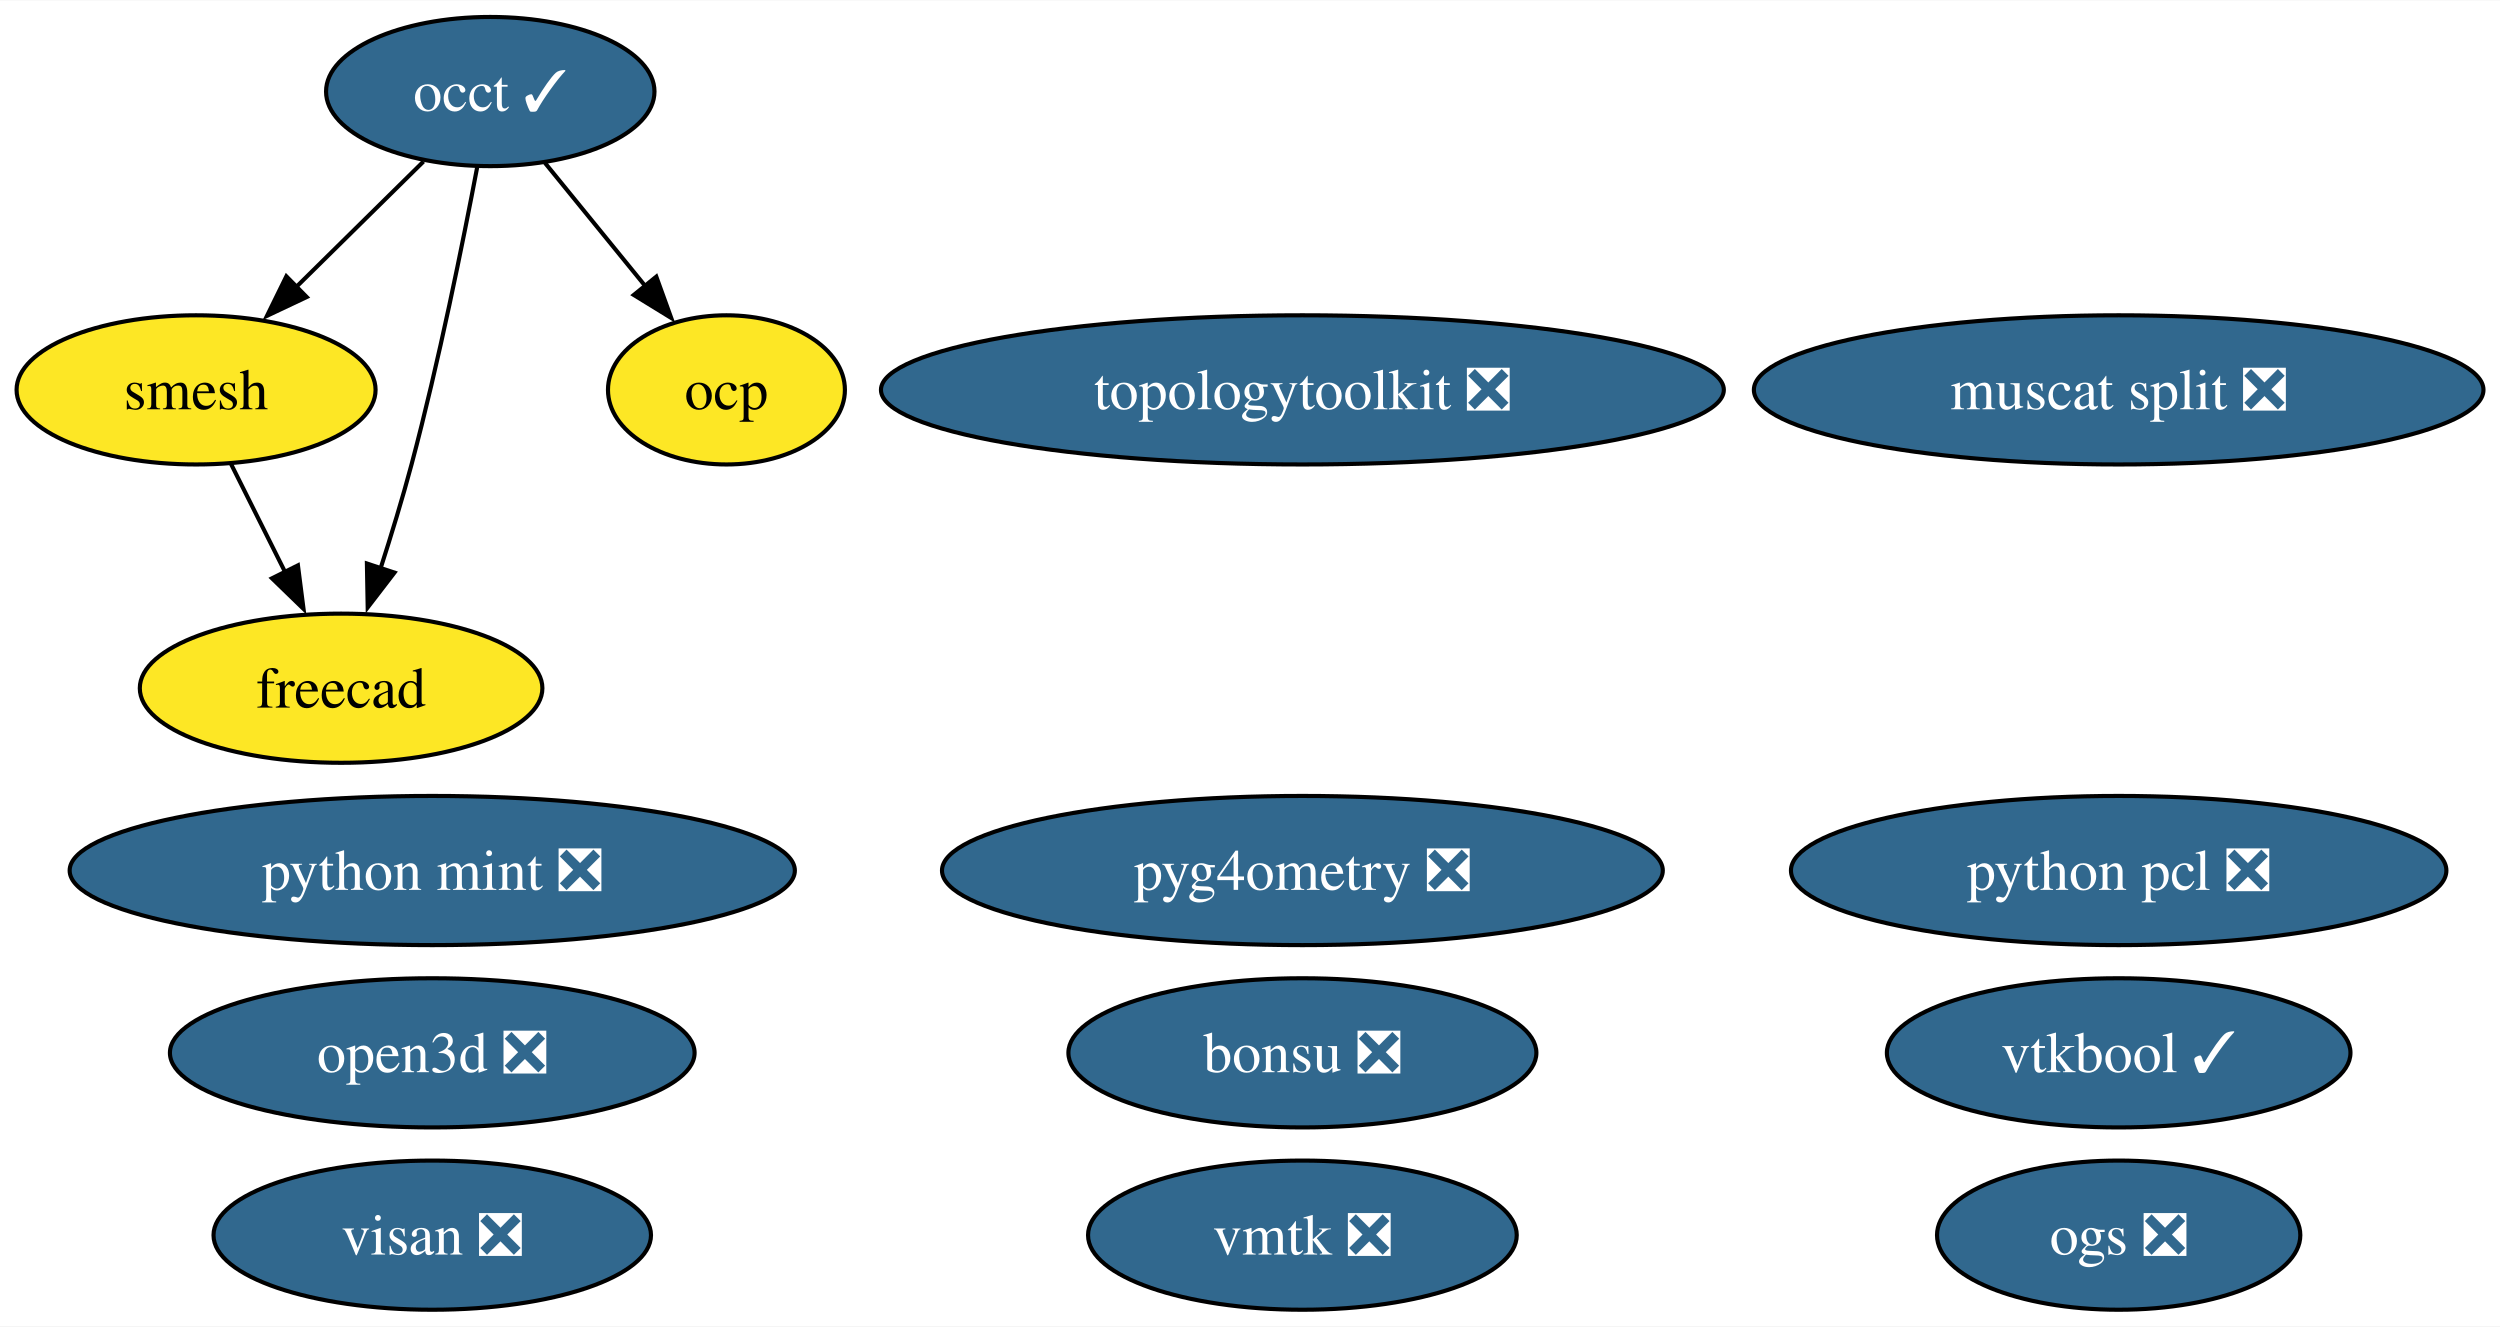
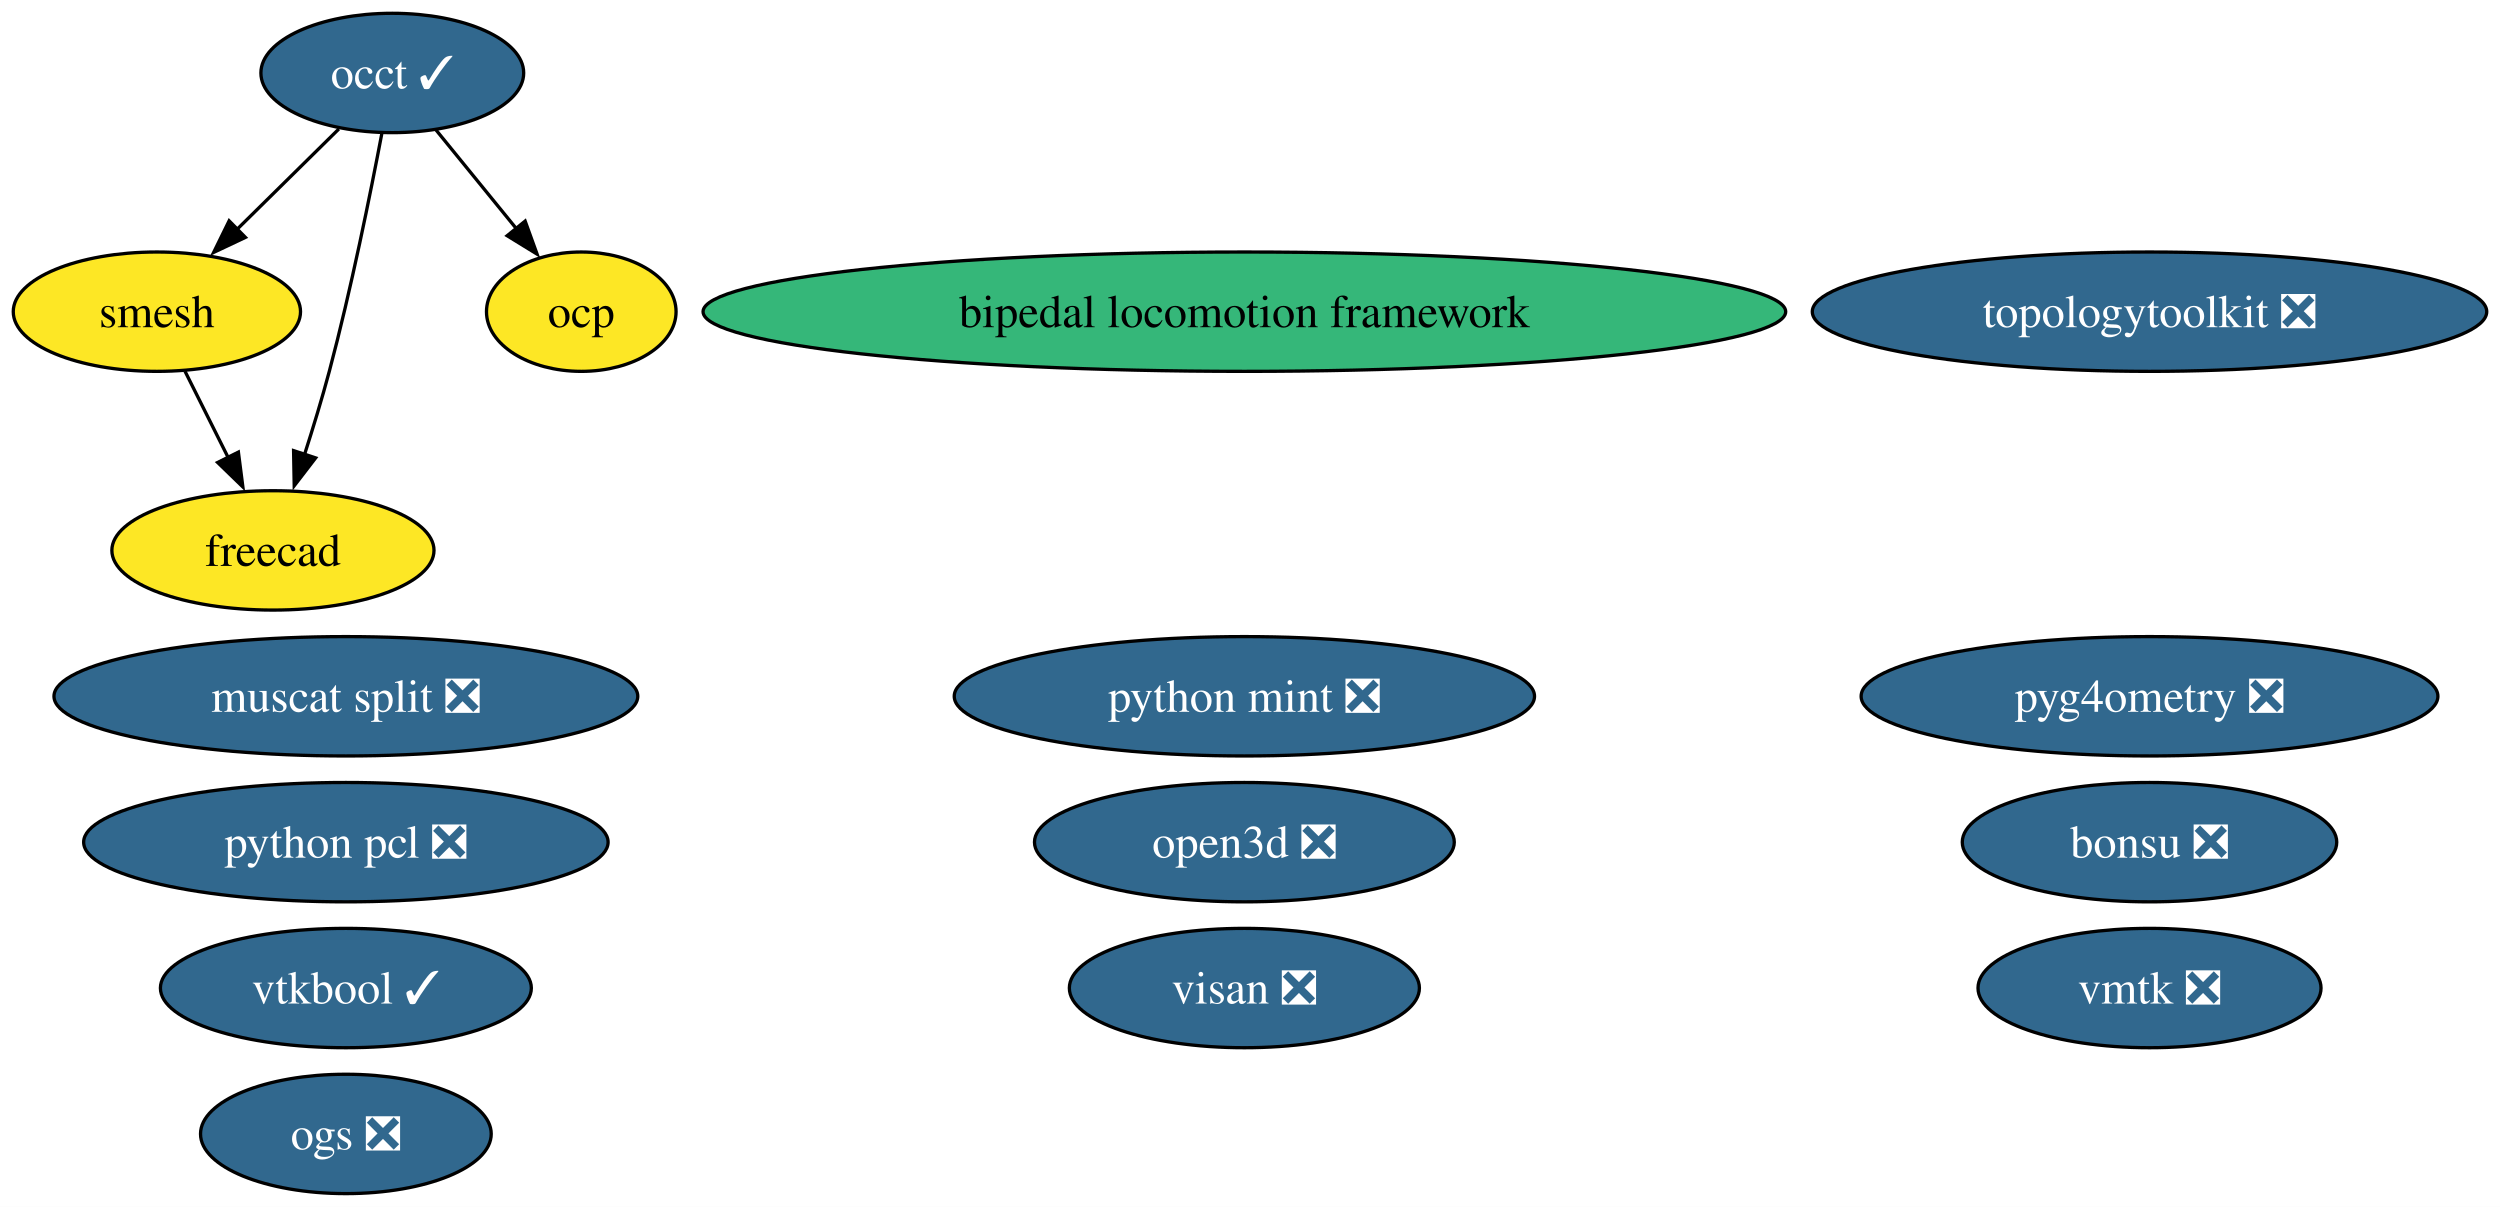
- <svg xmlns="http://www.w3.org/2000/svg" xmlns:xlink="http://www.w3.org/1999/xlink" width="603pt" height="320pt" viewBox="0.00 0.00 603.35 320.00">
-   <g id="graph0" class="graph" transform="scale(1 1) rotate(0) translate(4 316)">
-     <polygon fill="white" stroke="none" points="-4,4 -4,-316 599.35,-316 599.35,4 -4,4" />
+ <svg xmlns="http://www.w3.org/2000/svg" xmlns:xlink="http://www.w3.org/1999/xlink" width="754pt" height="364pt" viewBox="0.00 0.00 754.03 364.00">
+   <g id="graph0" class="graph" transform="scale(1 1) rotate(0) translate(4 360)">
+     <polygon fill="white" stroke="none" points="-4,4 -4,-360 750.03,-360 750.03,4 -4,4" />
    <g id="node1" class="node">
      <g id="a_node1">
        <a xlink:href="https://github.com/conda-forge/occt-feedstock/pull/125" xlink:title="occt ✓">
-           <ellipse fill="#31688e" stroke="black" cx="114.32" cy="-294" rx="39.63" ry="18" />
-           <text text-anchor="middle" x="114.32" y="-289.32" font-family="Times,serif" font-size="14.00" fill="white">occt ✓</text>
+           <ellipse fill="#31688e" stroke="black" cx="114.32" cy="-338" rx="39.63" ry="18" />
+           <text text-anchor="middle" x="114.32" y="-333.32" font-family="Times,serif" font-size="14.00" fill="white">occt ✓</text>
        </a>
      </g>
    </g>
    <g id="node2" class="node">
      <g id="a_node2">
        <a xlink:href="https://github.com/conda-forge/smesh-feedstock" xlink:title="smesh">
-           <ellipse fill="#fde725" stroke="black" cx="43.32" cy="-222" rx="43.32" ry="18" />
-           <text text-anchor="middle" x="43.32" y="-217.32" font-family="Times,serif" font-size="14.00">smesh</text>
+           <ellipse fill="#fde725" stroke="black" cx="43.32" cy="-266" rx="43.32" ry="18" />
+           <text text-anchor="middle" x="43.32" y="-261.32" font-family="Times,serif" font-size="14.00">smesh</text>
        </a>
      </g>
    </g>
    <g id="edge3" class="edge">
-       <path fill="none" stroke="black" d="M98.21,-277.12C89.13,-268.17 77.61,-256.81 67.47,-246.81" />
-       <polygon fill="black" stroke="black" points="70.02,-244.41 60.44,-239.88 65.11,-249.4 70.02,-244.41" />
+       <path fill="none" stroke="black" d="M98.21,-321.12C89.13,-312.17 77.61,-300.81 67.47,-290.81" />
+       <polygon fill="black" stroke="black" points="70.02,-288.41 60.44,-283.88 65.11,-293.4 70.02,-288.41" />
    </g>
    <g id="node3" class="node">
      <g id="a_node3">
        <a xlink:href="https://github.com/conda-forge/freecad-feedstock" xlink:title="freecad">
-           <ellipse fill="#fde725" stroke="black" cx="78.32" cy="-150" rx="48.58" ry="18" />
-           <text text-anchor="middle" x="78.32" y="-145.32" font-family="Times,serif" font-size="14.00">freecad</text>
+           <ellipse fill="#fde725" stroke="black" cx="78.32" cy="-194" rx="48.58" ry="18" />
+           <text text-anchor="middle" x="78.32" y="-189.32" font-family="Times,serif" font-size="14.00">freecad</text>
        </a>
      </g>
    </g>
    <g id="edge1" class="edge">
-       <path fill="none" stroke="black" d="M111.18,-275.82C107.76,-257.8 101.91,-228.73 95.32,-204 93.12,-195.75 90.41,-186.88 87.81,-178.8" />
-       <polygon fill="black" stroke="black" points="91.2,-177.9 84.74,-169.49 84.55,-180.09 91.2,-177.9" />
+       <path fill="none" stroke="black" d="M111.18,-319.82C107.76,-301.8 101.91,-272.73 95.32,-248 93.12,-239.75 90.41,-230.88 87.81,-222.8" />
+       <polygon fill="black" stroke="black" points="91.2,-221.9 84.74,-213.49 84.55,-224.09 91.2,-221.9" />
    </g>
    <g id="node9" class="node">
      <g id="a_node9">
        <a xlink:href="https://github.com/conda-forge/ocp-feedstock" xlink:title="ocp">
-           <ellipse fill="#fde725" stroke="black" cx="171.32" cy="-222" rx="28.59" ry="18" />
-           <text text-anchor="middle" x="171.32" y="-217.32" font-family="Times,serif" font-size="14.00">ocp</text>
+           <ellipse fill="#fde725" stroke="black" cx="171.32" cy="-266" rx="28.59" ry="18" />
+           <text text-anchor="middle" x="171.32" y="-261.32" font-family="Times,serif" font-size="14.00">ocp</text>
        </a>
      </g>
    </g>
    <g id="edge2" class="edge">
-       <path fill="none" stroke="black" d="M127.54,-276.76C134.71,-267.95 143.73,-256.88 151.71,-247.08" />
-       <polygon fill="black" stroke="black" points="154.39,-249.33 157.99,-239.36 148.96,-244.91 154.39,-249.33" />
+       <path fill="none" stroke="black" d="M127.54,-320.76C134.71,-311.95 143.73,-300.88 151.71,-291.08" />
+       <polygon fill="black" stroke="black" points="154.39,-293.33 157.99,-283.36 148.96,-288.91 154.39,-293.33" />
    </g>
    <g id="edge4" class="edge">
-       <path fill="none" stroke="black" d="M51.79,-204.05C55.7,-196.23 60.44,-186.75 64.83,-177.98" />
-       <polygon fill="black" stroke="black" points="67.9,-179.65 69.25,-169.14 61.64,-176.52 67.9,-179.65" />
+       <path fill="none" stroke="black" d="M51.79,-248.05C55.7,-240.23 60.44,-230.75 64.83,-221.98" />
+       <polygon fill="black" stroke="black" points="67.9,-223.65 69.25,-213.14 61.64,-220.52 67.9,-223.65" />
    </g>
    <g id="node4" class="node">
      <g id="a_node4">
        <a xlink:href="https://github.com/conda-forge/bonsu-feedstock/pull/82" xlink:title="bonsu ❎">
-           <ellipse fill="#31688e" stroke="black" cx="310.32" cy="-62" rx="56.47" ry="18" />
-           <text text-anchor="middle" x="310.32" y="-57.33" font-family="Times,serif" font-size="14.00" fill="white">bonsu ❎</text>
+           <ellipse fill="#31688e" stroke="black" cx="644.32" cy="-106" rx="56.47" ry="18" />
+           <text text-anchor="middle" x="644.32" y="-101.33" font-family="Times,serif" font-size="14.00" fill="white">bonsu ❎</text>
        </a>
      </g>
    </g>
    <g id="node5" class="node">
      <g id="a_node5">
        <a xlink:href="https://github.com/conda-forge/topologytoolkit-feedstock/pull/75" xlink:title="topologytoolkit ❎">
-           <ellipse fill="#31688e" stroke="black" cx="310.32" cy="-222" rx="101.71" ry="18" />
-           <text text-anchor="middle" x="310.32" y="-217.32" font-family="Times,serif" font-size="14.00" fill="white">topologytoolkit ❎</text>
+           <ellipse fill="#31688e" stroke="black" cx="644.32" cy="-266" rx="101.71" ry="18" />
+           <text text-anchor="middle" x="644.32" y="-261.32" font-family="Times,serif" font-size="14.00" fill="white">topologytoolkit ❎</text>
        </a>
      </g>
    </g>
    <g id="node6" class="node">
      <g id="a_node6">
        <a xlink:href="https://github.com/conda-forge/python-mint-feedstock/pull/76" xlink:title="python mint ❎">
-           <ellipse fill="#31688e" stroke="black" cx="100.32" cy="-106" rx="87.51" ry="18" />
-           <text text-anchor="middle" x="100.32" y="-101.33" font-family="Times,serif" font-size="14.00" fill="white">python mint ❎</text>
+           <ellipse fill="#31688e" stroke="black" cx="371.32" cy="-150" rx="87.51" ry="18" />
+           <text text-anchor="middle" x="371.32" y="-145.32" font-family="Times,serif" font-size="14.00" fill="white">python mint ❎</text>
        </a>
      </g>
    </g>
    <g id="node7" class="node">
      <g id="a_node7">
        <a xlink:href="https://github.com/conda-forge/visan-feedstock/pull/30" xlink:title="visan ❎">
-           <ellipse fill="#31688e" stroke="black" cx="100.32" cy="-18" rx="52.79" ry="18" />
-           <text text-anchor="middle" x="100.32" y="-13.32" font-family="Times,serif" font-size="14.00" fill="white">visan ❎</text>
+           <ellipse fill="#31688e" stroke="black" cx="371.32" cy="-62" rx="52.79" ry="18" />
+           <text text-anchor="middle" x="371.32" y="-57.33" font-family="Times,serif" font-size="14.00" fill="white">visan ❎</text>
        </a>
      </g>
    </g>
    <g id="node8" class="node">
      <g id="a_node8">
        <a xlink:href="https://github.com/conda-forge/vmtk-feedstock/pull/32" xlink:title="vmtk ❎">
-           <ellipse fill="#31688e" stroke="black" cx="310.32" cy="-18" rx="51.73" ry="18" />
-           <text text-anchor="middle" x="310.32" y="-13.32" font-family="Times,serif" font-size="14.00" fill="white">vmtk ❎</text>
+           <ellipse fill="#31688e" stroke="black" cx="644.32" cy="-62" rx="51.73" ry="18" />
+           <text text-anchor="middle" x="644.32" y="-57.33" font-family="Times,serif" font-size="14.00" fill="white">vmtk ❎</text>
        </a>
      </g>
    </g>
    <g id="node10" class="node">
      <g id="a_node10">
        <a xlink:href="https://github.com/conda-forge/pyg4ometry-feedstock/pull/21" xlink:title="pyg4ometry ❎">
-           <ellipse fill="#31688e" stroke="black" cx="310.32" cy="-106" rx="86.98" ry="18" />
-           <text text-anchor="middle" x="310.32" y="-101.33" font-family="Times,serif" font-size="14.00" fill="white">pyg4ometry ❎</text>
+           <ellipse fill="#31688e" stroke="black" cx="644.32" cy="-150" rx="86.98" ry="18" />
+           <text text-anchor="middle" x="644.32" y="-145.32" font-family="Times,serif" font-size="14.00" fill="white">pyg4ometry ❎</text>
        </a>
      </g>
    </g>
    <g id="node11" class="node">
      <g id="a_node11">
-         <a xlink:href="https://github.com/conda-forge/vtkbool-feedstock/pull/17" xlink:title="vtkbool ✓">
-           <ellipse fill="#31688e" stroke="black" cx="507.32" cy="-62" rx="55.94" ry="18" />
-           <text text-anchor="middle" x="507.32" y="-57.33" font-family="Times,serif" font-size="14.00" fill="white">vtkbool ✓</text>
+         <a xlink:href="https://github.com/conda-forge/bipedal-locomotion-framework-feedstock" xlink:title="bipedal locomotion framework">
+           <ellipse fill="#35b779" stroke="black" cx="371.32" cy="-266" rx="163.27" ry="18" />
+           <text text-anchor="middle" x="371.32" y="-261.32" font-family="Times,serif" font-size="14.00">bipedal locomotion framework</text>
        </a>
      </g>
    </g>
    <g id="node12" class="node">
      <g id="a_node12">
-         <a xlink:href="https://github.com/conda-forge/python-pcl-feedstock/pull/19" xlink:title="python pcl ❎">
-           <ellipse fill="#31688e" stroke="black" cx="507.32" cy="-106" rx="79.09" ry="18" />
-           <text text-anchor="middle" x="507.32" y="-101.33" font-family="Times,serif" font-size="14.00" fill="white">python pcl ❎</text>
+         <a xlink:href="https://github.com/conda-forge/vtkbool-feedstock/pull/17" xlink:title="vtkbool ✓">
+           <ellipse fill="#31688e" stroke="black" cx="100.32" cy="-62" rx="55.94" ry="18" />
+           <text text-anchor="middle" x="100.32" y="-57.33" font-family="Times,serif" font-size="14.00" fill="white">vtkbool ✓</text>
        </a>
      </g>
    </g>
    <g id="node13" class="node">
      <g id="a_node13">
-         <a xlink:href="https://github.com/conda-forge/muscat-split-feedstock/pull/31" xlink:title="muscat split ❎">
-           <ellipse fill="#31688e" stroke="black" cx="507.32" cy="-222" rx="88.04" ry="18" />
-           <text text-anchor="middle" x="507.32" y="-217.32" font-family="Times,serif" font-size="14.00" fill="white">muscat split ❎</text>
+         <a xlink:href="https://github.com/conda-forge/python-pcl-feedstock/pull/19" xlink:title="python pcl ❎">
+           <ellipse fill="#31688e" stroke="black" cx="100.32" cy="-106" rx="79.09" ry="18" />
+           <text text-anchor="middle" x="100.32" y="-101.33" font-family="Times,serif" font-size="14.00" fill="white">python pcl ❎</text>
        </a>
      </g>
    </g>
    <g id="node14" class="node">
      <g id="a_node14">
-         <a xlink:href="https://github.com/conda-forge/open3d-feedstock/pull/28" xlink:title="open3d ❎">
-           <ellipse fill="#31688e" stroke="black" cx="100.32" cy="-62" rx="63.31" ry="18" />
-           <text text-anchor="middle" x="100.32" y="-57.33" font-family="Times,serif" font-size="14.00" fill="white">open3d ❎</text>
+         <a xlink:href="https://github.com/conda-forge/muscat-split-feedstock/pull/31" xlink:title="muscat split ❎">
+           <ellipse fill="#31688e" stroke="black" cx="100.32" cy="-150" rx="88.04" ry="18" />
+           <text text-anchor="middle" x="100.32" y="-145.32" font-family="Times,serif" font-size="14.00" fill="white">muscat split ❎</text>
        </a>
      </g>
    </g>
    <g id="node15" class="node">
      <g id="a_node15">
+         <a xlink:href="https://github.com/conda-forge/open3d-feedstock/pull/28" xlink:title="open3d ❎">
+           <ellipse fill="#31688e" stroke="black" cx="371.32" cy="-106" rx="63.31" ry="18" />
+           <text text-anchor="middle" x="371.32" y="-101.33" font-family="Times,serif" font-size="14.00" fill="white">open3d ❎</text>
+         </a>
+       </g>
+     </g>
+     <g id="node16" class="node">
+       <g id="a_node16">
        <a xlink:href="https://github.com/conda-forge/ogs-feedstock/pull/17" xlink:title="ogs ❎">
-           <ellipse fill="#31688e" stroke="black" cx="507.32" cy="-18" rx="43.84" ry="18" />
-           <text text-anchor="middle" x="507.32" y="-13.32" font-family="Times,serif" font-size="14.00" fill="white">ogs ❎</text>
+           <ellipse fill="#31688e" stroke="black" cx="100.32" cy="-18" rx="43.84" ry="18" />
+           <text text-anchor="middle" x="100.32" y="-13.32" font-family="Times,serif" font-size="14.00" fill="white">ogs ❎</text>
        </a>
      </g>
    </g>
  </g>
</svg>
